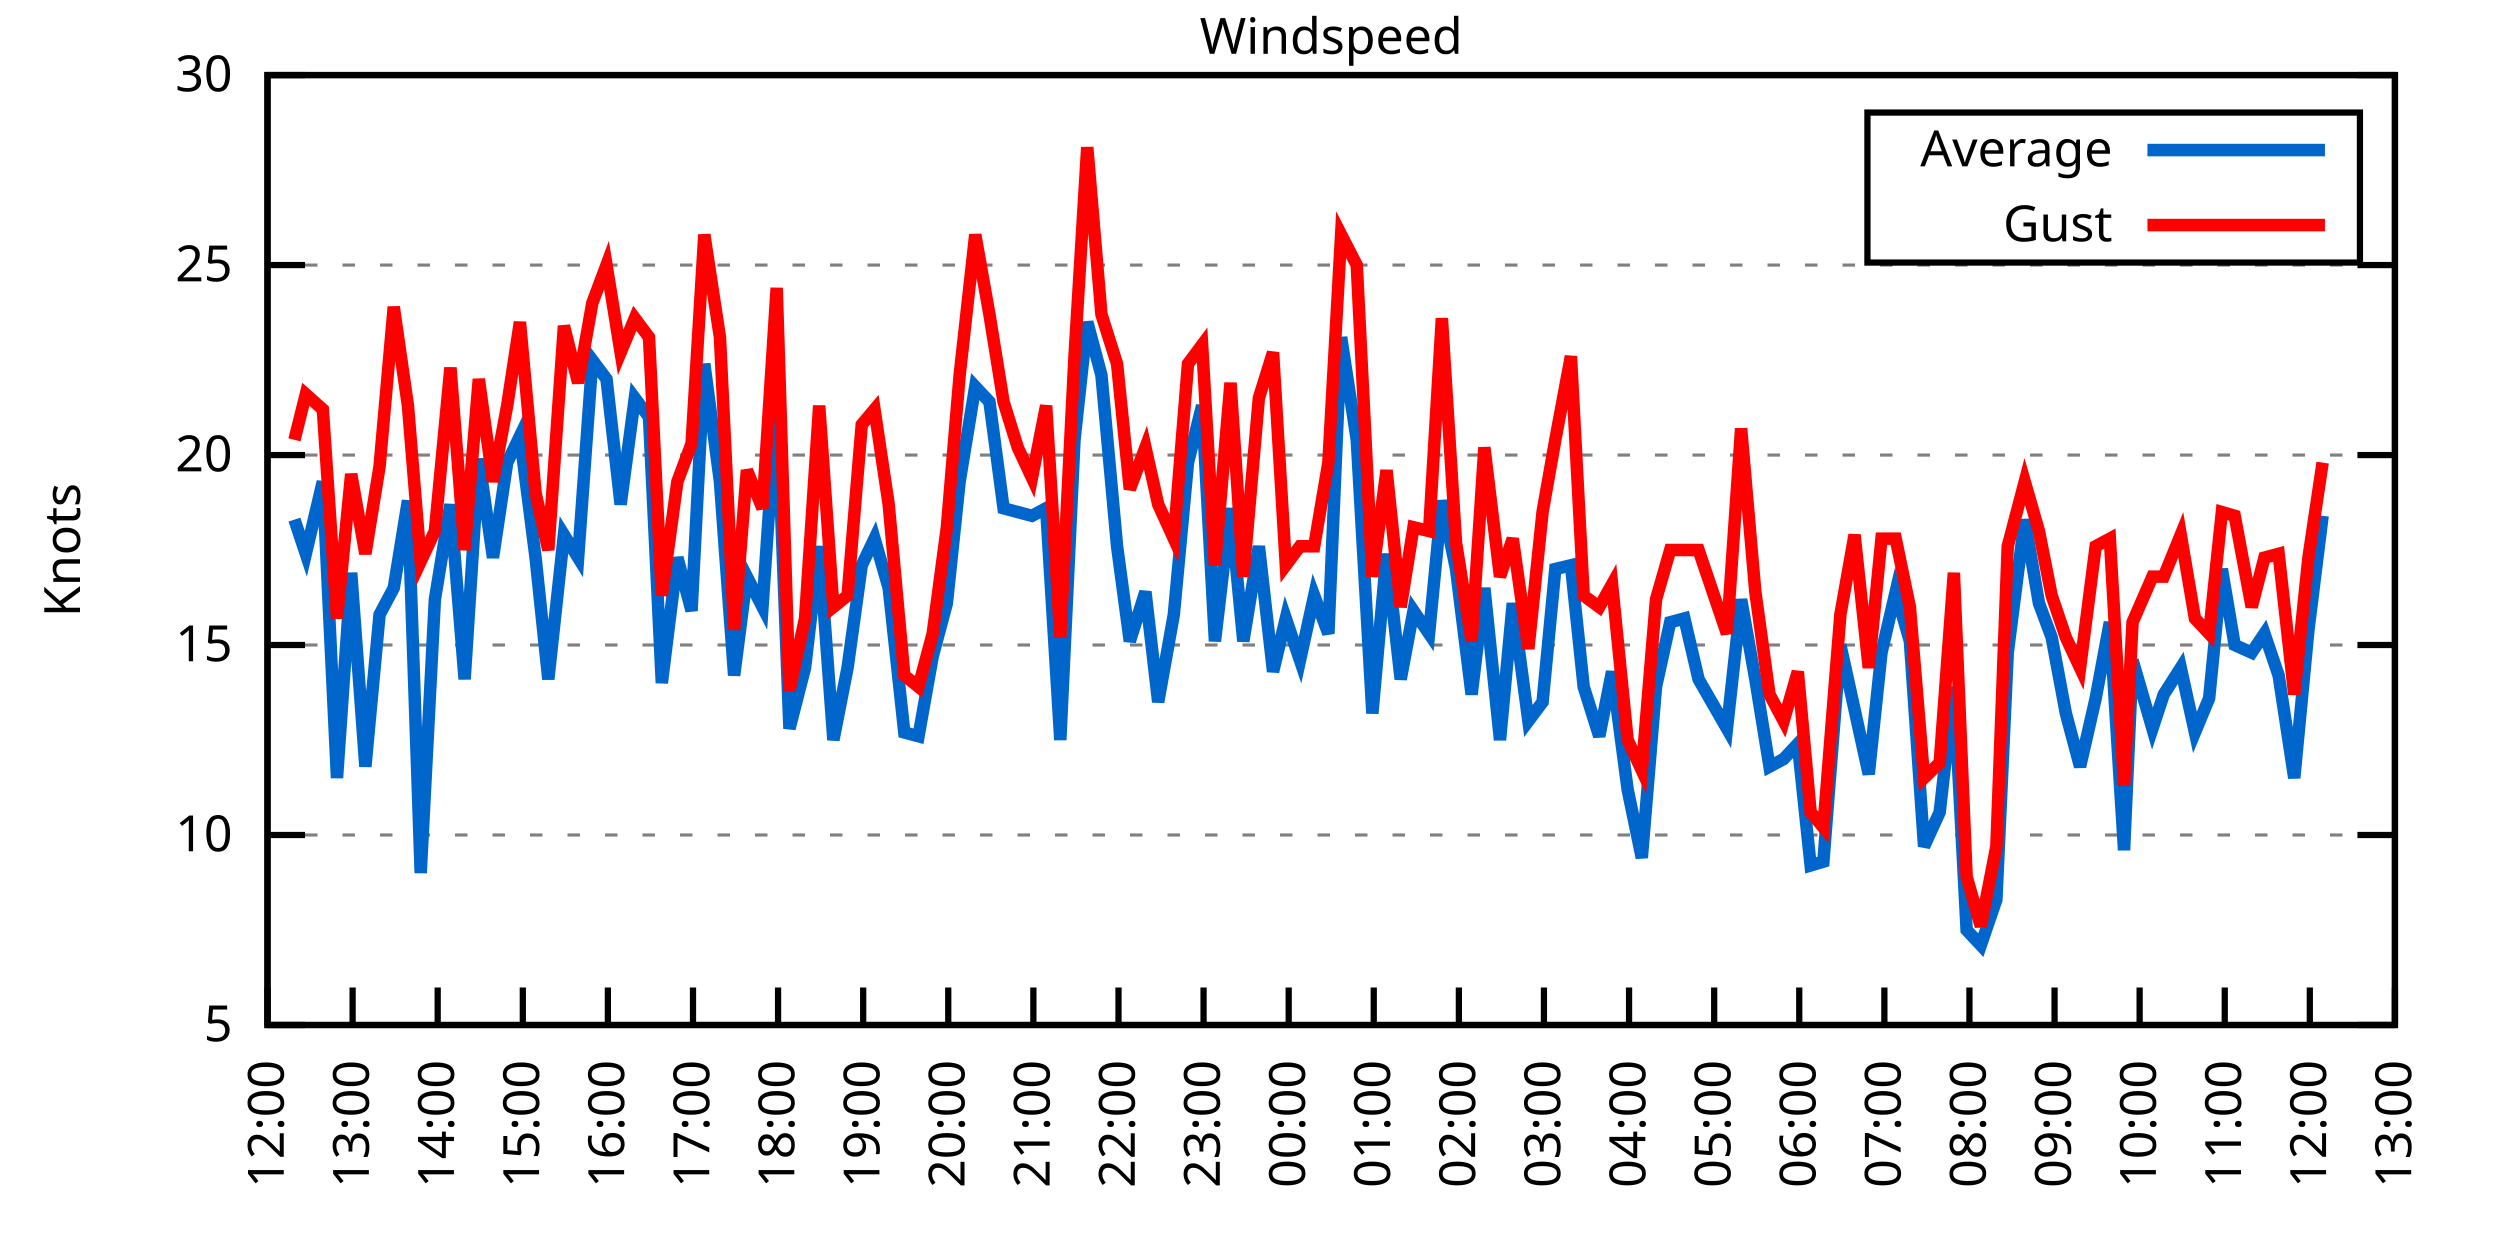
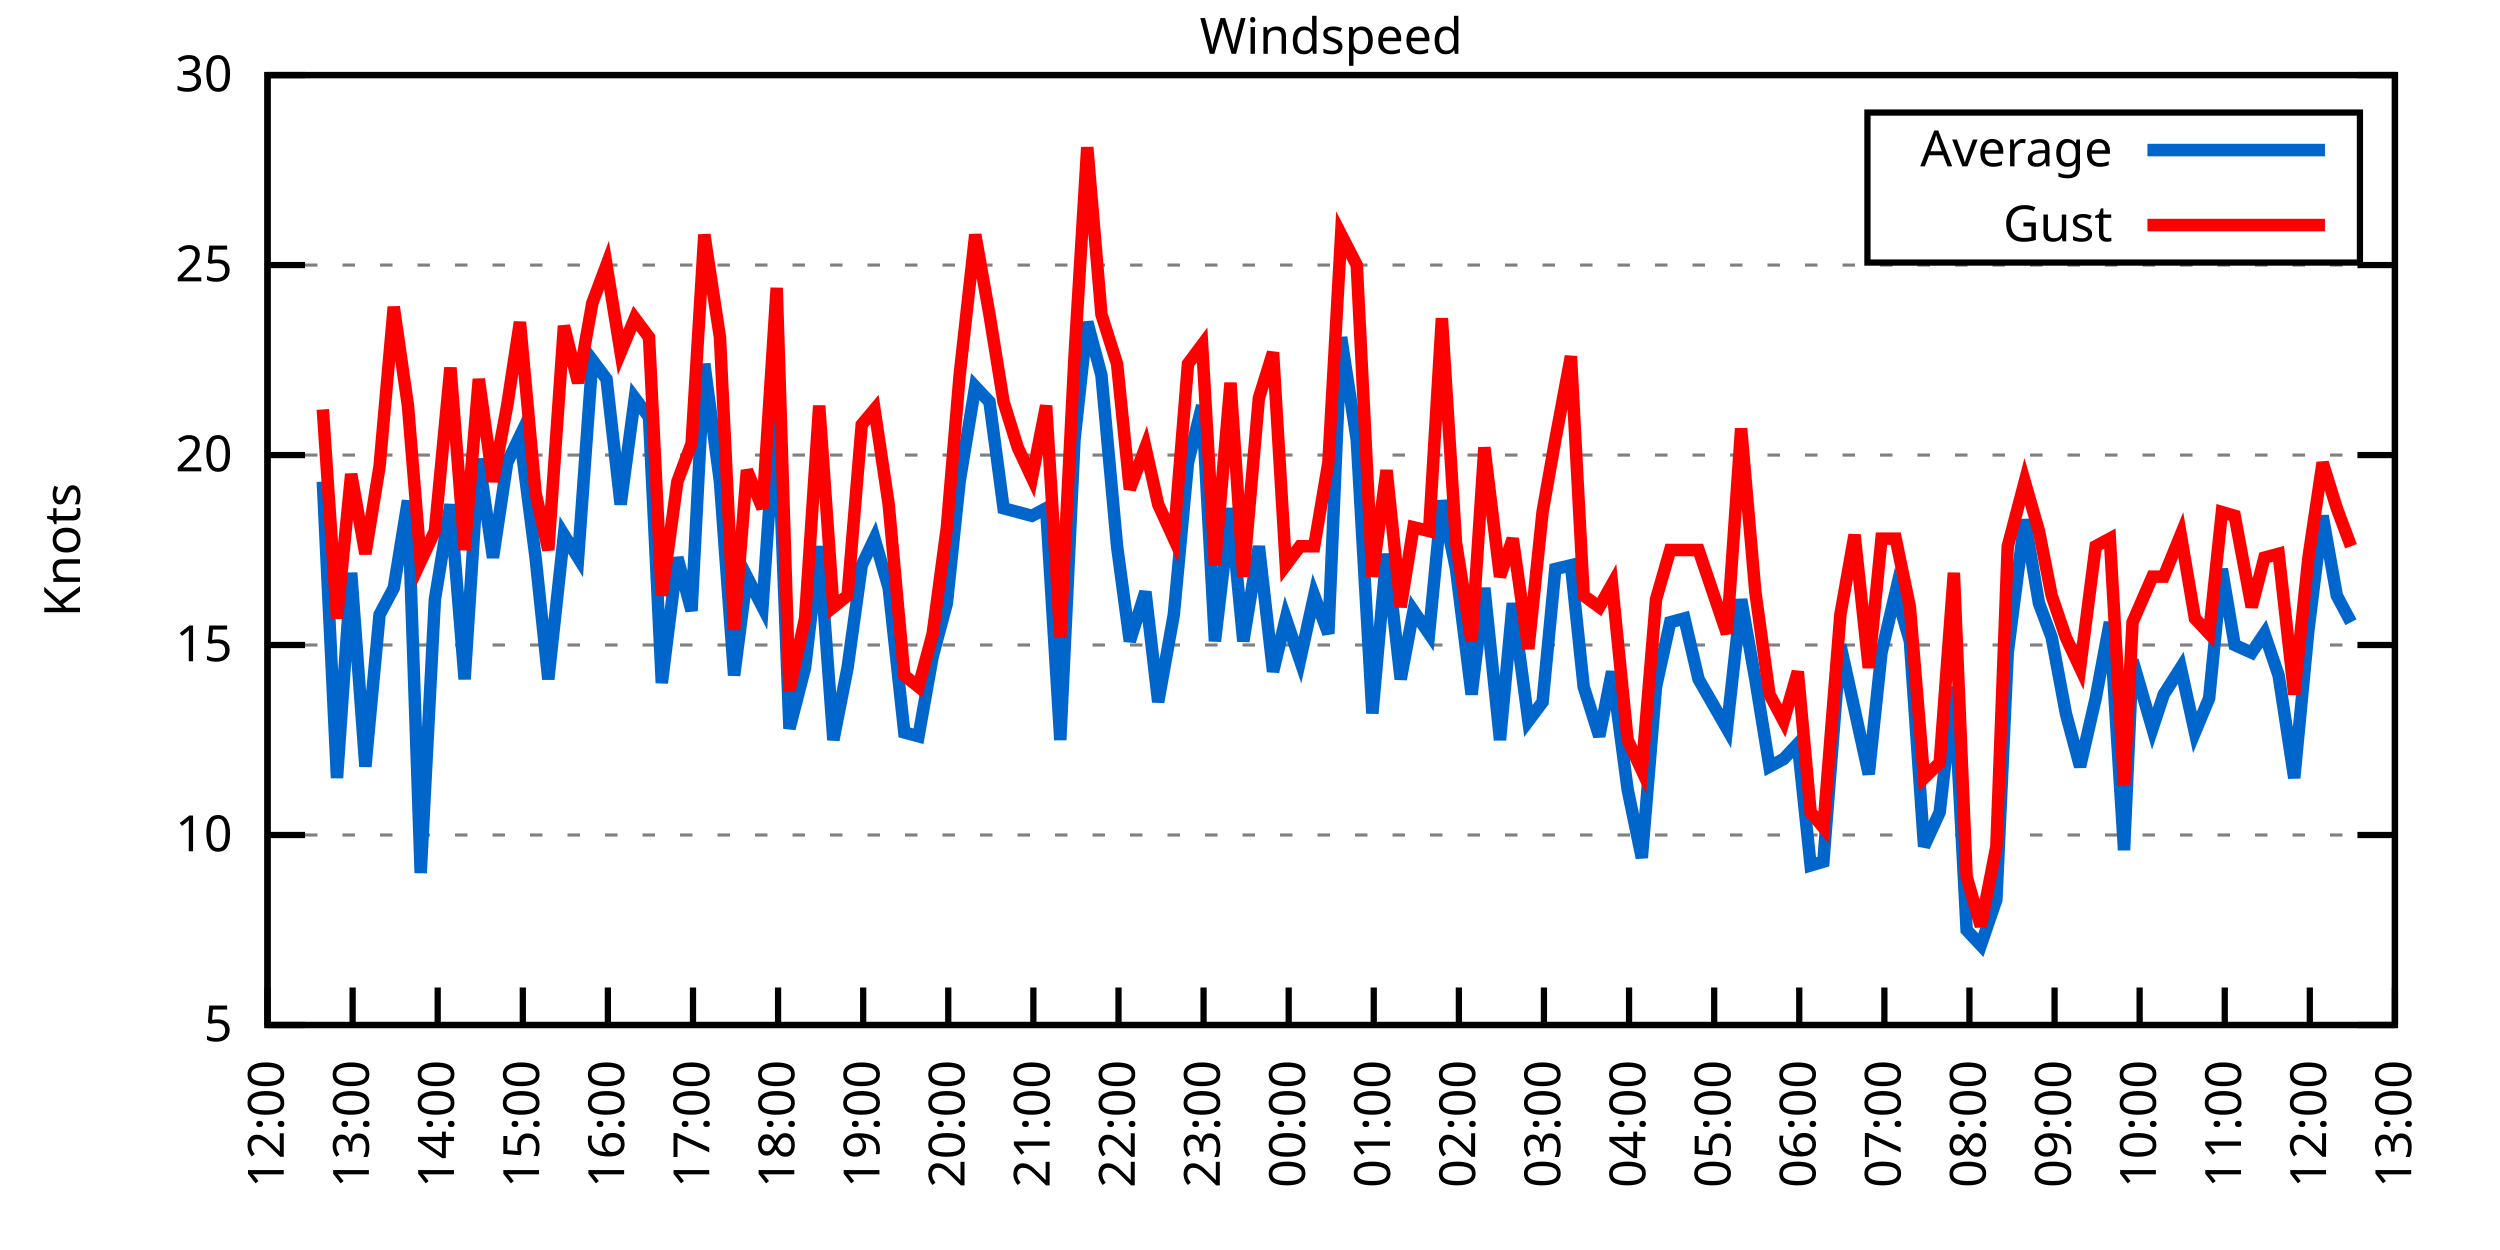
<svg xmlns="http://www.w3.org/2000/svg" xmlns:xlink="http://www.w3.org/1999/xlink" width="400" height="200" viewBox="0 0 400 200">
  <g id="gnuplot_canvas">
    <rect x="0" y="0" width="400" height="200" fill="none" />
    <defs>
      <circle id="gpDot" r="0.5" stroke-width="0.5" stroke="currentColor" />
      <path id="gpPt0" stroke-width="0.333" stroke="currentColor" d="M-1,0 h2 M0,-1 v2" />
      <path id="gpPt1" stroke-width="0.333" stroke="currentColor" d="M-1,-1 L1,1 M1,-1 L-1,1" />
      <path id="gpPt2" stroke-width="0.333" stroke="currentColor" d="M-1,0 L1,0 M0,-1 L0,1 M-1,-1 L1,1 M-1,1 L1,-1" />
      <rect id="gpPt3" stroke-width="0.333" stroke="currentColor" x="-1" y="-1" width="2" height="2" />
      <rect id="gpPt4" stroke-width="0.333" stroke="currentColor" fill="currentColor" x="-1" y="-1" width="2" height="2" />
      <circle id="gpPt5" stroke-width="0.333" stroke="currentColor" cx="0" cy="0" r="1" />
      <use xlink:href="#gpPt5" id="gpPt6" fill="currentColor" stroke="none" />
      <path id="gpPt7" stroke-width="0.333" stroke="currentColor" d="M0,-1.33 L-1.33,0.67 L1.33,0.67 z" />
      <use xlink:href="#gpPt7" id="gpPt8" fill="currentColor" stroke="none" />
      <use xlink:href="#gpPt7" id="gpPt9" stroke="currentColor" transform="rotate(180)" />
      <use xlink:href="#gpPt9" id="gpPt10" fill="currentColor" stroke="none" />
      <use xlink:href="#gpPt3" id="gpPt11" stroke="currentColor" transform="rotate(45)" />
      <use xlink:href="#gpPt11" id="gpPt12" fill="currentColor" stroke="none" />
      <path id="gpPt13" stroke-width="0.333" stroke="currentColor" d="M0,1.330 L1.265,0.411 L0.782,-1.067 L-0.782,-1.076 L-1.265,0.411 z" />
      <use xlink:href="#gpPt13" id="gpPt14" fill="currentColor" stroke="none" />
      <filter id="textbox" filterUnits="objectBoundingBox" x="0" y="0" height="1" width="1">
        <feFlood flood-color="white" flood-opacity="1" result="bgnd" />
        <feComposite in="SourceGraphic" in2="bgnd" operator="atop" />
      </filter>
      <filter id="greybox" filterUnits="objectBoundingBox" x="0" y="0" height="1" width="1">
        <feFlood flood-color="lightgrey" flood-opacity="1" result="grey" />
        <feComposite in="SourceGraphic" in2="grey" operator="atop" />
      </filter>
    </defs>
    <g fill="none" color="white" stroke="currentColor" stroke-width="1.00" stroke-linecap="butt" stroke-linejoin="miter">
</g>
    <g fill="none" color="black" stroke="currentColor" stroke-width="1.00" stroke-linecap="butt" stroke-linejoin="miter">
      <g stroke="none" shape-rendering="crispEdges">
        <polygon fill="rgb(255, 255, 255)" points="42.80,164.00 383.18,164.00 383.18,12.02 42.80,12.02 " />
      </g>
    </g>
    <g fill="none" color="black" stroke="currentColor" stroke-width="1.00" stroke-linecap="butt" stroke-linejoin="miter">
</g>
    <g fill="none" color="black" stroke="black" stroke-width="0.50" stroke-linecap="butt" stroke-linejoin="miter">
</g>
    <g fill="none" color="gray" stroke="currentColor" stroke-width="0.50" stroke-linecap="butt" stroke-linejoin="miter">
      <path stroke="gray" stroke-dasharray="2,4" class="gridline" d="M42.80,164.00 L383.19,164.00  " />
    </g>
    <g fill="none" color="gray" stroke="gray" stroke-width="1.00" stroke-linecap="butt" stroke-linejoin="miter">
</g>
    <g fill="none" color="black" stroke="currentColor" stroke-width="1.00" stroke-linecap="butt" stroke-linejoin="miter">
      <path stroke="black" d="M42.80,164.00 L48.80,164.00 M383.19,164.00 L377.19,164.00  " />
      <g transform="translate(37.20,166.60)" stroke="none" fill="black" font-family="Sans" font-size="8.00" text-anchor="end">
        <text>
          <tspan font-family="Sans"> 5</tspan>
        </text>
      </g>
    </g>
    <g fill="none" color="black" stroke="currentColor" stroke-width="1.00" stroke-linecap="butt" stroke-linejoin="miter">
</g>
    <g fill="none" color="black" stroke="black" stroke-width="0.50" stroke-linecap="butt" stroke-linejoin="miter">
</g>
    <g fill="none" color="gray" stroke="currentColor" stroke-width="0.50" stroke-linecap="butt" stroke-linejoin="miter">
      <path stroke="gray" stroke-dasharray="2,4" class="gridline" d="M42.80,133.60 L383.19,133.60  " />
    </g>
    <g fill="none" color="gray" stroke="gray" stroke-width="1.00" stroke-linecap="butt" stroke-linejoin="miter">
</g>
    <g fill="none" color="black" stroke="currentColor" stroke-width="1.00" stroke-linecap="butt" stroke-linejoin="miter">
      <path stroke="black" d="M42.80,133.60 L48.80,133.60 M383.19,133.60 L377.19,133.60  " />
      <g transform="translate(37.20,136.20)" stroke="none" fill="black" font-family="Sans" font-size="8.00" text-anchor="end">
        <text>
          <tspan font-family="Sans"> 10</tspan>
        </text>
      </g>
    </g>
    <g fill="none" color="black" stroke="currentColor" stroke-width="1.00" stroke-linecap="butt" stroke-linejoin="miter">
</g>
    <g fill="none" color="black" stroke="black" stroke-width="0.50" stroke-linecap="butt" stroke-linejoin="miter">
</g>
    <g fill="none" color="gray" stroke="currentColor" stroke-width="0.50" stroke-linecap="butt" stroke-linejoin="miter">
      <path stroke="gray" stroke-dasharray="2,4" class="gridline" d="M42.80,103.20 L383.19,103.20  " />
    </g>
    <g fill="none" color="gray" stroke="gray" stroke-width="1.00" stroke-linecap="butt" stroke-linejoin="miter">
</g>
    <g fill="none" color="black" stroke="currentColor" stroke-width="1.00" stroke-linecap="butt" stroke-linejoin="miter">
      <path stroke="black" d="M42.80,103.20 L48.80,103.20 M383.19,103.20 L377.19,103.20  " />
      <g transform="translate(37.20,105.80)" stroke="none" fill="black" font-family="Sans" font-size="8.00" text-anchor="end">
        <text>
          <tspan font-family="Sans"> 15</tspan>
        </text>
      </g>
    </g>
    <g fill="none" color="black" stroke="currentColor" stroke-width="1.00" stroke-linecap="butt" stroke-linejoin="miter">
</g>
    <g fill="none" color="black" stroke="black" stroke-width="0.50" stroke-linecap="butt" stroke-linejoin="miter">
</g>
    <g fill="none" color="gray" stroke="currentColor" stroke-width="0.50" stroke-linecap="butt" stroke-linejoin="miter">
      <path stroke="gray" stroke-dasharray="2,4" class="gridline" d="M42.80,72.81 L383.19,72.81  " />
    </g>
    <g fill="none" color="gray" stroke="gray" stroke-width="1.00" stroke-linecap="butt" stroke-linejoin="miter">
</g>
    <g fill="none" color="black" stroke="currentColor" stroke-width="1.00" stroke-linecap="butt" stroke-linejoin="miter">
      <path stroke="black" d="M42.80,72.81 L48.80,72.81 M383.19,72.81 L377.19,72.81  " />
      <g transform="translate(37.20,75.41)" stroke="none" fill="black" font-family="Sans" font-size="8.00" text-anchor="end">
        <text>
          <tspan font-family="Sans"> 20</tspan>
        </text>
      </g>
    </g>
    <g fill="none" color="black" stroke="currentColor" stroke-width="1.00" stroke-linecap="butt" stroke-linejoin="miter">
</g>
    <g fill="none" color="black" stroke="black" stroke-width="0.50" stroke-linecap="butt" stroke-linejoin="miter">
</g>
    <g fill="none" color="gray" stroke="currentColor" stroke-width="0.50" stroke-linecap="butt" stroke-linejoin="miter">
      <path stroke="gray" stroke-dasharray="2,4" class="gridline" d="M42.80,42.41 L383.19,42.41  " />
    </g>
    <g fill="none" color="gray" stroke="gray" stroke-width="1.00" stroke-linecap="butt" stroke-linejoin="miter">
</g>
    <g fill="none" color="black" stroke="currentColor" stroke-width="1.00" stroke-linecap="butt" stroke-linejoin="miter">
      <path stroke="black" d="M42.80,42.41 L48.80,42.41 M383.19,42.41 L377.19,42.41  " />
      <g transform="translate(37.20,45.01)" stroke="none" fill="black" font-family="Sans" font-size="8.00" text-anchor="end">
        <text>
          <tspan font-family="Sans"> 25</tspan>
        </text>
      </g>
    </g>
    <g fill="none" color="black" stroke="currentColor" stroke-width="1.00" stroke-linecap="butt" stroke-linejoin="miter">
</g>
    <g fill="none" color="black" stroke="black" stroke-width="0.50" stroke-linecap="butt" stroke-linejoin="miter">
</g>
    <g fill="none" color="gray" stroke="currentColor" stroke-width="0.50" stroke-linecap="butt" stroke-linejoin="miter">
      <path stroke="gray" stroke-dasharray="2,4" class="gridline" d="M42.80,12.01 L383.19,12.01  " />
    </g>
    <g fill="none" color="gray" stroke="gray" stroke-width="1.00" stroke-linecap="butt" stroke-linejoin="miter">
</g>
    <g fill="none" color="black" stroke="currentColor" stroke-width="1.00" stroke-linecap="butt" stroke-linejoin="miter">
      <path stroke="black" d="M42.80,12.01 L48.80,12.01 M383.19,12.01 L377.19,12.01  " />
      <g transform="translate(37.20,14.61)" stroke="none" fill="black" font-family="Sans" font-size="8.00" text-anchor="end">
        <text>
          <tspan font-family="Sans"> 30</tspan>
        </text>
      </g>
    </g>
    <g fill="none" color="black" stroke="currentColor" stroke-width="1.00" stroke-linecap="butt" stroke-linejoin="miter">
      <path stroke="black" d="M42.80,164.00 L42.80,158.00  " />
      <g transform="translate(45.40,169.60) rotate(270.00)" stroke="none" fill="black" font-family="Sans" font-size="8.00" text-anchor="end">
        <text>
          <tspan font-family="Sans">12:00</tspan>
        </text>
      </g>
    </g>
    <g fill="none" color="black" stroke="currentColor" stroke-width="1.00" stroke-linecap="butt" stroke-linejoin="miter">
      <path stroke="black" d="M56.42,164.00 L56.42,158.00  " />
      <g transform="translate(59.02,169.60) rotate(270.00)" stroke="none" fill="black" font-family="Sans" font-size="8.00" text-anchor="end">
        <text>
          <tspan font-family="Sans">13:00</tspan>
        </text>
      </g>
    </g>
    <g fill="none" color="black" stroke="currentColor" stroke-width="1.00" stroke-linecap="butt" stroke-linejoin="miter">
      <path stroke="black" d="M70.03,164.00 L70.03,158.00  " />
      <g transform="translate(72.63,169.60) rotate(270.00)" stroke="none" fill="black" font-family="Sans" font-size="8.00" text-anchor="end">
        <text>
          <tspan font-family="Sans">14:00</tspan>
        </text>
      </g>
    </g>
    <g fill="none" color="black" stroke="currentColor" stroke-width="1.00" stroke-linecap="butt" stroke-linejoin="miter">
      <path stroke="black" d="M83.65,164.00 L83.65,158.00  " />
      <g transform="translate(86.25,169.60) rotate(270.00)" stroke="none" fill="black" font-family="Sans" font-size="8.00" text-anchor="end">
        <text>
          <tspan font-family="Sans">15:00</tspan>
        </text>
      </g>
    </g>
    <g fill="none" color="black" stroke="currentColor" stroke-width="1.00" stroke-linecap="butt" stroke-linejoin="miter">
      <path stroke="black" d="M97.26,164.00 L97.26,158.00  " />
      <g transform="translate(99.86,169.60) rotate(270.00)" stroke="none" fill="black" font-family="Sans" font-size="8.00" text-anchor="end">
        <text>
          <tspan font-family="Sans">16:00</tspan>
        </text>
      </g>
    </g>
    <g fill="none" color="black" stroke="currentColor" stroke-width="1.00" stroke-linecap="butt" stroke-linejoin="miter">
      <path stroke="black" d="M110.88,164.00 L110.88,158.00  " />
      <g transform="translate(113.48,169.60) rotate(270.00)" stroke="none" fill="black" font-family="Sans" font-size="8.00" text-anchor="end">
        <text>
          <tspan font-family="Sans">17:00</tspan>
        </text>
      </g>
    </g>
    <g fill="none" color="black" stroke="currentColor" stroke-width="1.00" stroke-linecap="butt" stroke-linejoin="miter">
      <path stroke="black" d="M124.49,164.00 L124.49,158.00  " />
      <g transform="translate(127.09,169.60) rotate(270.00)" stroke="none" fill="black" font-family="Sans" font-size="8.00" text-anchor="end">
        <text>
          <tspan font-family="Sans">18:00</tspan>
        </text>
      </g>
    </g>
    <g fill="none" color="black" stroke="currentColor" stroke-width="1.00" stroke-linecap="butt" stroke-linejoin="miter">
      <path stroke="black" d="M138.11,164.00 L138.11,158.00  " />
      <g transform="translate(140.71,169.60) rotate(270.00)" stroke="none" fill="black" font-family="Sans" font-size="8.00" text-anchor="end">
        <text>
          <tspan font-family="Sans">19:00</tspan>
        </text>
      </g>
    </g>
    <g fill="none" color="black" stroke="currentColor" stroke-width="1.00" stroke-linecap="butt" stroke-linejoin="miter">
      <path stroke="black" d="M151.72,164.00 L151.72,158.00  " />
      <g transform="translate(154.32,169.60) rotate(270.00)" stroke="none" fill="black" font-family="Sans" font-size="8.00" text-anchor="end">
        <text>
          <tspan font-family="Sans">20:00</tspan>
        </text>
      </g>
    </g>
    <g fill="none" color="black" stroke="currentColor" stroke-width="1.00" stroke-linecap="butt" stroke-linejoin="miter">
      <path stroke="black" d="M165.34,164.00 L165.34,158.00  " />
      <g transform="translate(167.94,169.60) rotate(270.00)" stroke="none" fill="black" font-family="Sans" font-size="8.00" text-anchor="end">
        <text>
          <tspan font-family="Sans">21:00</tspan>
        </text>
      </g>
    </g>
    <g fill="none" color="black" stroke="currentColor" stroke-width="1.00" stroke-linecap="butt" stroke-linejoin="miter">
      <path stroke="black" d="M178.96,164.00 L178.96,158.00  " />
      <g transform="translate(181.56,169.60) rotate(270.00)" stroke="none" fill="black" font-family="Sans" font-size="8.00" text-anchor="end">
        <text>
          <tspan font-family="Sans">22:00</tspan>
        </text>
      </g>
    </g>
    <g fill="none" color="black" stroke="currentColor" stroke-width="1.00" stroke-linecap="butt" stroke-linejoin="miter">
      <path stroke="black" d="M192.57,164.00 L192.57,158.00  " />
      <g transform="translate(195.17,169.60) rotate(270.00)" stroke="none" fill="black" font-family="Sans" font-size="8.00" text-anchor="end">
        <text>
          <tspan font-family="Sans">23:00</tspan>
        </text>
      </g>
    </g>
    <g fill="none" color="black" stroke="currentColor" stroke-width="1.00" stroke-linecap="butt" stroke-linejoin="miter">
      <path stroke="black" d="M206.19,164.00 L206.19,158.00  " />
      <g transform="translate(208.79,169.60) rotate(270.00)" stroke="none" fill="black" font-family="Sans" font-size="8.00" text-anchor="end">
        <text>
          <tspan font-family="Sans">00:00</tspan>
        </text>
      </g>
    </g>
    <g fill="none" color="black" stroke="currentColor" stroke-width="1.00" stroke-linecap="butt" stroke-linejoin="miter">
      <path stroke="black" d="M219.80,164.00 L219.80,158.00  " />
      <g transform="translate(222.40,169.60) rotate(270.00)" stroke="none" fill="black" font-family="Sans" font-size="8.00" text-anchor="end">
        <text>
          <tspan font-family="Sans">01:00</tspan>
        </text>
      </g>
    </g>
    <g fill="none" color="black" stroke="currentColor" stroke-width="1.00" stroke-linecap="butt" stroke-linejoin="miter">
      <path stroke="black" d="M233.42,164.00 L233.42,158.00  " />
      <g transform="translate(236.02,169.60) rotate(270.00)" stroke="none" fill="black" font-family="Sans" font-size="8.00" text-anchor="end">
        <text>
          <tspan font-family="Sans">02:00</tspan>
        </text>
      </g>
    </g>
    <g fill="none" color="black" stroke="currentColor" stroke-width="1.00" stroke-linecap="butt" stroke-linejoin="miter">
      <path stroke="black" d="M247.03,164.00 L247.03,158.00  " />
      <g transform="translate(249.63,169.60) rotate(270.00)" stroke="none" fill="black" font-family="Sans" font-size="8.00" text-anchor="end">
        <text>
          <tspan font-family="Sans">03:00</tspan>
        </text>
      </g>
    </g>
    <g fill="none" color="black" stroke="currentColor" stroke-width="1.00" stroke-linecap="butt" stroke-linejoin="miter">
      <path stroke="black" d="M260.65,164.00 L260.65,158.00  " />
      <g transform="translate(263.25,169.60) rotate(270.00)" stroke="none" fill="black" font-family="Sans" font-size="8.00" text-anchor="end">
        <text>
          <tspan font-family="Sans">04:00</tspan>
        </text>
      </g>
    </g>
    <g fill="none" color="black" stroke="currentColor" stroke-width="1.00" stroke-linecap="butt" stroke-linejoin="miter">
      <path stroke="black" d="M274.27,164.00 L274.27,158.00  " />
      <g transform="translate(276.87,169.60) rotate(270.00)" stroke="none" fill="black" font-family="Sans" font-size="8.00" text-anchor="end">
        <text>
          <tspan font-family="Sans">05:00</tspan>
        </text>
      </g>
    </g>
    <g fill="none" color="black" stroke="currentColor" stroke-width="1.00" stroke-linecap="butt" stroke-linejoin="miter">
      <path stroke="black" d="M287.88,164.00 L287.88,158.00  " />
      <g transform="translate(290.48,169.60) rotate(270.00)" stroke="none" fill="black" font-family="Sans" font-size="8.00" text-anchor="end">
        <text>
          <tspan font-family="Sans">06:00</tspan>
        </text>
      </g>
    </g>
    <g fill="none" color="black" stroke="currentColor" stroke-width="1.00" stroke-linecap="butt" stroke-linejoin="miter">
      <path stroke="black" d="M301.50,164.00 L301.50,158.00  " />
      <g transform="translate(304.10,169.60) rotate(270.00)" stroke="none" fill="black" font-family="Sans" font-size="8.00" text-anchor="end">
        <text>
          <tspan font-family="Sans">07:00</tspan>
        </text>
      </g>
    </g>
    <g fill="none" color="black" stroke="currentColor" stroke-width="1.00" stroke-linecap="butt" stroke-linejoin="miter">
      <path stroke="black" d="M315.11,164.00 L315.11,158.00  " />
      <g transform="translate(317.71,169.60) rotate(270.00)" stroke="none" fill="black" font-family="Sans" font-size="8.00" text-anchor="end">
        <text>
          <tspan font-family="Sans">08:00</tspan>
        </text>
      </g>
    </g>
    <g fill="none" color="black" stroke="currentColor" stroke-width="1.00" stroke-linecap="butt" stroke-linejoin="miter">
      <path stroke="black" d="M328.73,164.00 L328.73,158.00  " />
      <g transform="translate(331.33,169.60) rotate(270.00)" stroke="none" fill="black" font-family="Sans" font-size="8.00" text-anchor="end">
        <text>
          <tspan font-family="Sans">09:00</tspan>
        </text>
      </g>
    </g>
    <g fill="none" color="black" stroke="currentColor" stroke-width="1.00" stroke-linecap="butt" stroke-linejoin="miter">
      <path stroke="black" d="M342.34,164.00 L342.34,158.00  " />
      <g transform="translate(344.94,169.60) rotate(270.00)" stroke="none" fill="black" font-family="Sans" font-size="8.00" text-anchor="end">
        <text>
          <tspan font-family="Sans">10:00</tspan>
        </text>
      </g>
    </g>
    <g fill="none" color="black" stroke="currentColor" stroke-width="1.00" stroke-linecap="butt" stroke-linejoin="miter">
      <path stroke="black" d="M355.96,164.00 L355.96,158.00  " />
      <g transform="translate(358.56,169.60) rotate(270.00)" stroke="none" fill="black" font-family="Sans" font-size="8.00" text-anchor="end">
        <text>
          <tspan font-family="Sans">11:00</tspan>
        </text>
      </g>
    </g>
    <g fill="none" color="black" stroke="currentColor" stroke-width="1.00" stroke-linecap="butt" stroke-linejoin="miter">
      <path stroke="black" d="M369.57,164.00 L369.57,158.00  " />
      <g transform="translate(372.17,169.60) rotate(270.00)" stroke="none" fill="black" font-family="Sans" font-size="8.00" text-anchor="end">
        <text>
          <tspan font-family="Sans">12:00</tspan>
        </text>
      </g>
    </g>
    <g fill="none" color="black" stroke="currentColor" stroke-width="1.00" stroke-linecap="butt" stroke-linejoin="miter">
      <path stroke="black" d="M383.19,164.00 L383.19,158.00  " />
      <g transform="translate(385.79,169.60) rotate(270.00)" stroke="none" fill="black" font-family="Sans" font-size="8.00" text-anchor="end">
        <text>
          <tspan font-family="Sans">13:00</tspan>
        </text>
      </g>
    </g>
    <g fill="none" color="black" stroke="currentColor" stroke-width="1.00" stroke-linecap="butt" stroke-linejoin="miter">
</g>
    <g fill="none" color="black" stroke="currentColor" stroke-width="1.00" stroke-linecap="butt" stroke-linejoin="miter">
      <path stroke="black" d="M42.80,12.01 L42.80,164.00 L383.19,164.00 L383.19,12.01 L42.80,12.01 Z  " />
    </g>
    <g fill="none" color="black" stroke="currentColor" stroke-width="1.00" stroke-linecap="butt" stroke-linejoin="miter">
</g>
    <g fill="none" color="black" stroke="currentColor" stroke-width="1.00" stroke-linecap="butt" stroke-linejoin="miter">
      <path stroke="black" d="M298.79,42.01 L298.79,18.01 L377.59,18.01 L377.59,42.01 L298.79,42.01 Z  " />
    </g>
    <g id="Windspeed_plot_1">
      <g fill="none" color="white" stroke="black" stroke-width="2.00" stroke-linecap="butt" stroke-linejoin="miter">
</g>
      <g fill="none" color="black" stroke="currentColor" stroke-width="2.00" stroke-linecap="butt" stroke-linejoin="miter">
        <g transform="translate(337.99,26.61)" stroke="none" fill="black" font-family="Sans" font-size="8.00" text-anchor="end">
          <text>
            <tspan font-family="Sans">Average</tspan>
          </text>
        </g>
      </g>
      <g fill="none" color="black" stroke="currentColor" stroke-width="2.00" stroke-linecap="butt" stroke-linejoin="miter">
-         <path stroke="rgb(  0, 102, 204)" d="M343.59,24.01 L371.99,24.01 M47.11,83.14 L48.93,88.61 L51.65,77.06 L53.92,124.48 L56.19,91.65 L58.46,122.66   L60.73,98.34 L63.00,94.08 L65.27,80.10 L67.31,139.68 L69.58,95.91 L72.07,80.71 L74.34,108.68 L76.61,73.41   L78.88,89.22 L81.15,74.02 L83.19,69.77 L85.69,89.22 L87.73,108.68 L90.23,85.57 L92.50,89.22 L94.77,57.61   L97.04,60.65 L99.30,80.71 L101.57,63.69 L103.84,66.73 L105.89,109.28 L108.38,89.22 L110.65,97.73 L112.69,58.21   L115.19,77.06 L117.46,108.07 L119.50,92.26 L122.00,97.12 L124.27,63.69 L126.31,116.58 L128.81,106.85 L131.07,87.40   L133.34,118.40 L135.61,106.85 L137.88,90.44 L139.92,86.18 L142.19,94.08 L144.69,117.19 L146.96,117.80 L149.23,105.03   L151.50,96.52 L153.54,77.06 L156.04,61.86 L158.31,64.29 L160.57,81.32 L162.84,81.93 L165.11,82.53 L167.38,81.32   L169.65,118.40 L171.92,70.37 L173.96,51.53 L176.23,60.04 L178.73,87.40 L180.77,102.60 L183.27,94.69 L185.31,112.32   L187.81,98.34 L190.08,74.02 L192.34,64.90 L194.39,102.60 L196.88,81.32 L198.93,102.60 L201.42,87.40 L203.69,107.46   L205.73,98.95 L208.00,105.64 L210.27,95.30 L212.54,101.38 L214.58,53.96 L217.08,70.37 L219.58,114.15 L221.85,88.61   L224.11,108.68 L226.16,97.73 L228.65,101.38 L230.70,80.10 L232.96,91.04 L235.46,111.11 L237.50,94.08 L240.00,118.40   L242.04,96.52 L244.54,115.36 L246.81,112.32 L248.85,91.04 L251.35,90.44 L253.39,109.89 L255.88,117.80 L257.93,107.46   L260.42,126.31 L262.69,137.25 L264.96,109.89 L267.23,99.56 L269.50,98.95 L271.77,108.68 L276.31,116.58 L278.58,95.91   L280.85,108.68 L283.12,122.66 L285.38,121.44 L287.65,119.01 L289.70,138.47 L291.74,137.86 L294.46,103.20 L296.73,113.54   L299.00,123.87 L301.04,104.42 L303.31,94.69 L305.58,102.60 L307.85,135.43 L310.35,129.95 L312.62,109.89 L314.66,148.80   L316.93,151.23 L319.42,143.94 L321.24,104.42 L323.96,83.14 L326.23,96.52 L328.27,101.99 L330.54,114.15 L332.81,122.66   L335.31,111.72 L337.58,99.56 L339.85,136.03 L341.21,105.64 L344.39,116.58 L346.20,111.11 L348.92,106.85 L351.19,117.19   L353.46,111.72 L355.50,91.04 L357.55,103.20 L360.27,104.42 L362.31,101.38 L364.58,108.07 L367.08,124.48 L369.35,100.77   L371.62,82.53  " />
+         <path stroke="rgb(  0, 102, 204)" d="M343.59,24.01 L371.99,24.01 M51.65,77.06 L53.92,124.48 L56.19,91.65 L58.46,122.66 L60.73,98.34 L63.00,94.08   L65.27,80.10 L67.31,139.68 L69.58,95.91 L72.07,80.71 L74.34,108.68 L76.61,73.41 L78.88,89.22 L81.15,74.02   L83.19,69.77 L85.69,89.22 L87.73,108.68 L90.23,85.57 L92.50,89.22 L94.77,57.61 L97.04,60.65 L99.30,80.71   L101.57,63.69 L103.84,66.73 L105.89,109.28 L108.38,89.22 L110.65,97.73 L112.69,58.21 L115.19,77.06 L117.46,108.07   L119.50,92.26 L122.00,97.12 L124.27,63.69 L126.31,116.58 L128.81,106.85 L131.07,87.40 L133.34,118.40 L135.61,106.85   L137.88,90.44 L139.92,86.18 L142.19,94.08 L144.69,117.19 L146.96,117.80 L149.23,105.03 L151.50,96.52 L153.54,77.06   L156.04,61.86 L158.31,64.29 L160.57,81.32 L162.84,81.93 L165.11,82.53 L167.38,81.32 L169.65,118.40 L171.92,70.37   L173.96,51.53 L176.23,60.04 L178.73,87.40 L180.77,102.60 L183.27,94.69 L185.31,112.32 L187.81,98.34 L190.08,74.02   L192.34,64.90 L194.39,102.60 L196.88,81.32 L198.93,102.60 L201.42,87.40 L203.69,107.46 L205.73,98.95 L208.00,105.64   L210.27,95.30 L212.54,101.38 L214.58,53.96 L217.08,70.37 L219.58,114.15 L221.85,88.61 L224.11,108.68 L226.16,97.73   L228.65,101.38 L230.70,80.10 L232.96,91.04 L235.46,111.11 L237.50,94.08 L240.00,118.40 L242.04,96.52 L244.54,115.36   L246.81,112.32 L248.85,91.04 L251.35,90.44 L253.39,109.89 L255.88,117.80 L257.93,107.46 L260.42,126.31 L262.69,137.25   L264.96,109.89 L267.23,99.56 L269.50,98.95 L271.77,108.68 L276.31,116.58 L278.58,95.91 L280.85,108.68 L283.12,122.66   L285.38,121.44 L287.65,119.01 L289.70,138.47 L291.74,137.86 L294.46,103.20 L296.73,113.54 L299.00,123.87 L301.04,104.42   L303.31,94.69 L305.58,102.60 L307.85,135.43 L310.35,129.95 L312.62,109.89 L314.66,148.80 L316.93,151.23 L319.42,143.94   L321.24,104.42 L323.96,83.14 L326.23,96.52 L328.27,101.99 L330.54,114.15 L332.81,122.66 L335.31,111.72 L337.58,99.56   L339.85,136.03 L341.21,105.64 L344.39,116.58 L346.20,111.11 L348.92,106.85 L351.19,117.19 L353.46,111.72 L355.50,91.04   L357.55,103.20 L360.27,104.42 L362.31,101.38 L364.58,108.07 L367.08,124.48 L369.35,100.77 L371.62,82.53 L373.89,95.30   L376.16,99.56  " />
      </g>
    </g>
    <g id="Windspeed_plot_2">
      <g fill="none" color="black" stroke="currentColor" stroke-width="2.00" stroke-linecap="butt" stroke-linejoin="miter">
        <g transform="translate(337.99,38.61)" stroke="none" fill="black" font-family="Sans" font-size="8.00" text-anchor="end">
          <text>
            <tspan font-family="Sans">Gust</tspan>
          </text>
        </g>
      </g>
      <g fill="none" color="black" stroke="currentColor" stroke-width="2.00" stroke-linecap="butt" stroke-linejoin="miter">
-         <path stroke="rgb(255,   0,   0)" d="M343.59,36.01 L371.99,36.01 M47.11,70.37 L48.93,63.08 L51.65,65.51 L53.92,98.95 L56.19,75.85 L58.46,88.61   L60.73,74.63 L63.00,49.10 L65.27,64.90 L67.31,89.83 L69.58,84.97 L72.07,58.82 L74.34,88.00 L76.61,60.65   L78.88,77.06 L81.15,64.90 L83.19,51.53 L85.69,78.89 L87.73,88.00 L90.23,52.14 L92.50,61.25 L94.77,48.49   L97.04,42.41 L99.30,56.39 L101.57,50.92 L103.84,53.96 L105.89,95.30 L108.38,77.06 L110.65,70.98 L112.69,37.54   L115.19,53.96 L117.46,100.77 L119.50,75.24 L122.00,81.32 L124.27,46.06 L126.31,110.50 L128.81,98.95 L131.07,64.90   L133.34,97.12 L135.61,95.30 L137.88,67.94 L139.92,65.51 L142.19,80.71 L144.69,108.07 L146.96,109.89 L149.23,101.38   L151.50,84.36 L153.54,60.04 L156.04,37.54 L158.31,50.31 L160.57,64.29 L162.84,71.59 L165.11,76.45 L167.38,64.90   L169.65,101.99 L171.92,57.00 L173.96,23.56 L176.23,50.31 L178.73,58.21 L180.77,78.28 L183.27,71.59 L185.31,80.71   L187.81,86.18 L190.08,58.21 L192.34,55.18 L194.39,90.44 L196.88,61.25 L198.93,92.26 L201.42,63.69 L203.69,56.39   L205.73,90.44 L208.00,87.40 L210.27,87.40 L212.54,74.02 L214.58,37.54 L217.08,42.41 L219.58,92.26 L221.85,75.24   L224.11,97.12 L226.16,84.36 L228.65,84.97 L230.70,50.92 L232.96,86.79 L235.46,102.60 L237.50,71.59 L240.00,92.26   L242.04,86.18 L244.54,103.81 L246.81,81.93 L248.85,70.37 L251.35,57.00 L253.39,95.30 L255.88,97.12 L257.93,93.48   L260.42,118.40 L262.69,123.27 L264.96,95.91 L267.23,88.00 L269.50,88.00 L271.77,88.00 L276.31,101.38 L278.58,68.55   L280.85,94.69 L283.12,111.11 L285.38,115.36 L287.65,107.46 L289.70,129.95 L291.74,132.39 L294.46,98.34 L296.73,85.57   L299.00,106.85 L301.04,86.18 L303.31,86.18 L305.58,97.12 L307.85,124.48 L310.35,122.05 L312.62,91.65 L314.66,140.29   L316.93,148.19 L319.42,135.43 L321.24,87.40 L323.96,77.06 L326.23,84.97 L328.27,95.30 L330.54,101.99 L332.81,106.85   L335.31,87.40 L337.58,86.18 L339.85,125.70 L341.21,99.56 L344.39,92.26 L346.20,92.26 L348.92,85.57 L351.19,98.95   L353.46,101.38 L355.50,81.93 L357.55,82.53 L360.27,97.12 L362.31,89.22 L364.58,88.61 L367.08,111.11 L369.35,89.22   L371.62,74.02  " />
+         <path stroke="rgb(255,   0,   0)" d="M343.59,36.01 L371.99,36.01 M51.65,65.51 L53.92,98.95 L56.19,75.85 L58.46,88.61 L60.73,74.63 L63.00,49.10   L65.27,64.90 L67.31,89.83 L69.58,84.97 L72.07,58.82 L74.34,88.00 L76.61,60.65 L78.88,77.06 L81.15,64.90   L83.19,51.53 L85.69,78.89 L87.73,88.00 L90.23,52.14 L92.50,61.25 L94.77,48.49 L97.04,42.41 L99.30,56.39   L101.57,50.92 L103.84,53.96 L105.89,95.30 L108.38,77.06 L110.65,70.98 L112.69,37.54 L115.19,53.96 L117.46,100.77   L119.50,75.24 L122.00,81.32 L124.27,46.06 L126.31,110.50 L128.81,98.95 L131.07,64.90 L133.34,97.12 L135.61,95.30   L137.88,67.94 L139.92,65.51 L142.19,80.71 L144.69,108.07 L146.96,109.89 L149.23,101.38 L151.50,84.36 L153.54,60.04   L156.04,37.54 L158.31,50.31 L160.57,64.29 L162.84,71.59 L165.11,76.45 L167.38,64.90 L169.65,101.99 L171.92,57.00   L173.96,23.56 L176.23,50.31 L178.73,58.21 L180.77,78.28 L183.27,71.59 L185.31,80.71 L187.81,86.18 L190.08,58.21   L192.34,55.18 L194.39,90.44 L196.88,61.25 L198.93,92.26 L201.42,63.69 L203.69,56.39 L205.73,90.44 L208.00,87.40   L210.27,87.40 L212.54,74.02 L214.58,37.54 L217.08,42.41 L219.58,92.26 L221.85,75.24 L224.11,97.12 L226.16,84.36   L228.65,84.97 L230.70,50.92 L232.96,86.79 L235.46,102.60 L237.50,71.59 L240.00,92.26 L242.04,86.18 L244.54,103.81   L246.81,81.93 L248.85,70.37 L251.35,57.00 L253.39,95.30 L255.88,97.12 L257.93,93.48 L260.42,118.40 L262.69,123.27   L264.96,95.91 L267.23,88.00 L269.50,88.00 L271.77,88.00 L276.31,101.38 L278.58,68.55 L280.85,94.69 L283.12,111.11   L285.38,115.36 L287.65,107.46 L289.70,129.95 L291.74,132.39 L294.46,98.34 L296.73,85.57 L299.00,106.85 L301.04,86.18   L303.31,86.18 L305.58,97.12 L307.85,124.48 L310.35,122.05 L312.62,91.65 L314.66,140.29 L316.93,148.19 L319.42,135.43   L321.24,87.40 L323.96,77.06 L326.23,84.97 L328.27,95.30 L330.54,101.99 L332.81,106.85 L335.31,87.40 L337.58,86.18   L339.85,125.70 L341.21,99.56 L344.39,92.26 L346.20,92.26 L348.92,85.57 L351.19,98.95 L353.46,101.38 L355.50,81.93   L357.55,82.53 L360.27,97.12 L362.31,89.22 L364.58,88.61 L367.08,111.11 L369.35,89.22 L371.62,74.02 L373.89,81.32   L376.16,87.40  " />
      </g>
    </g>
    <g fill="none" color="black" stroke="currentColor" stroke-width="2.00" stroke-linecap="butt" stroke-linejoin="miter">
</g>
    <g fill="none" color="black" stroke="black" stroke-width="1.00" stroke-linecap="butt" stroke-linejoin="miter">
</g>
    <g fill="none" color="black" stroke="currentColor" stroke-width="1.00" stroke-linecap="butt" stroke-linejoin="miter">
      <path stroke="black" d="M42.80,12.01 L42.80,164.00 L383.19,164.00 L383.19,12.01 L42.80,12.01 Z  " />
      <g transform="translate(12.80,88.01) rotate(270.00)" stroke="none" fill="black" font-family="Sans" font-size="8.00" text-anchor="middle">
        <text>
          <tspan font-family="Sans">Knots</tspan>
        </text>
      </g>
    </g>
    <g fill="none" color="black" stroke="currentColor" stroke-width="1.00" stroke-linecap="butt" stroke-linejoin="miter">
</g>
    <g fill="none" color="black" stroke="currentColor" stroke-width="1.00" stroke-linecap="butt" stroke-linejoin="miter">
      <g transform="translate(212.99,8.61)" stroke="none" fill="black" font-family="Sans" font-size="8.00" text-anchor="middle">
        <text>
          <tspan font-family="Sans">Windspeed</tspan>
        </text>
      </g>
    </g>
    <g fill="none" color="black" stroke="currentColor" stroke-width="1.00" stroke-linecap="butt" stroke-linejoin="miter">
</g>
  </g>
</svg>
